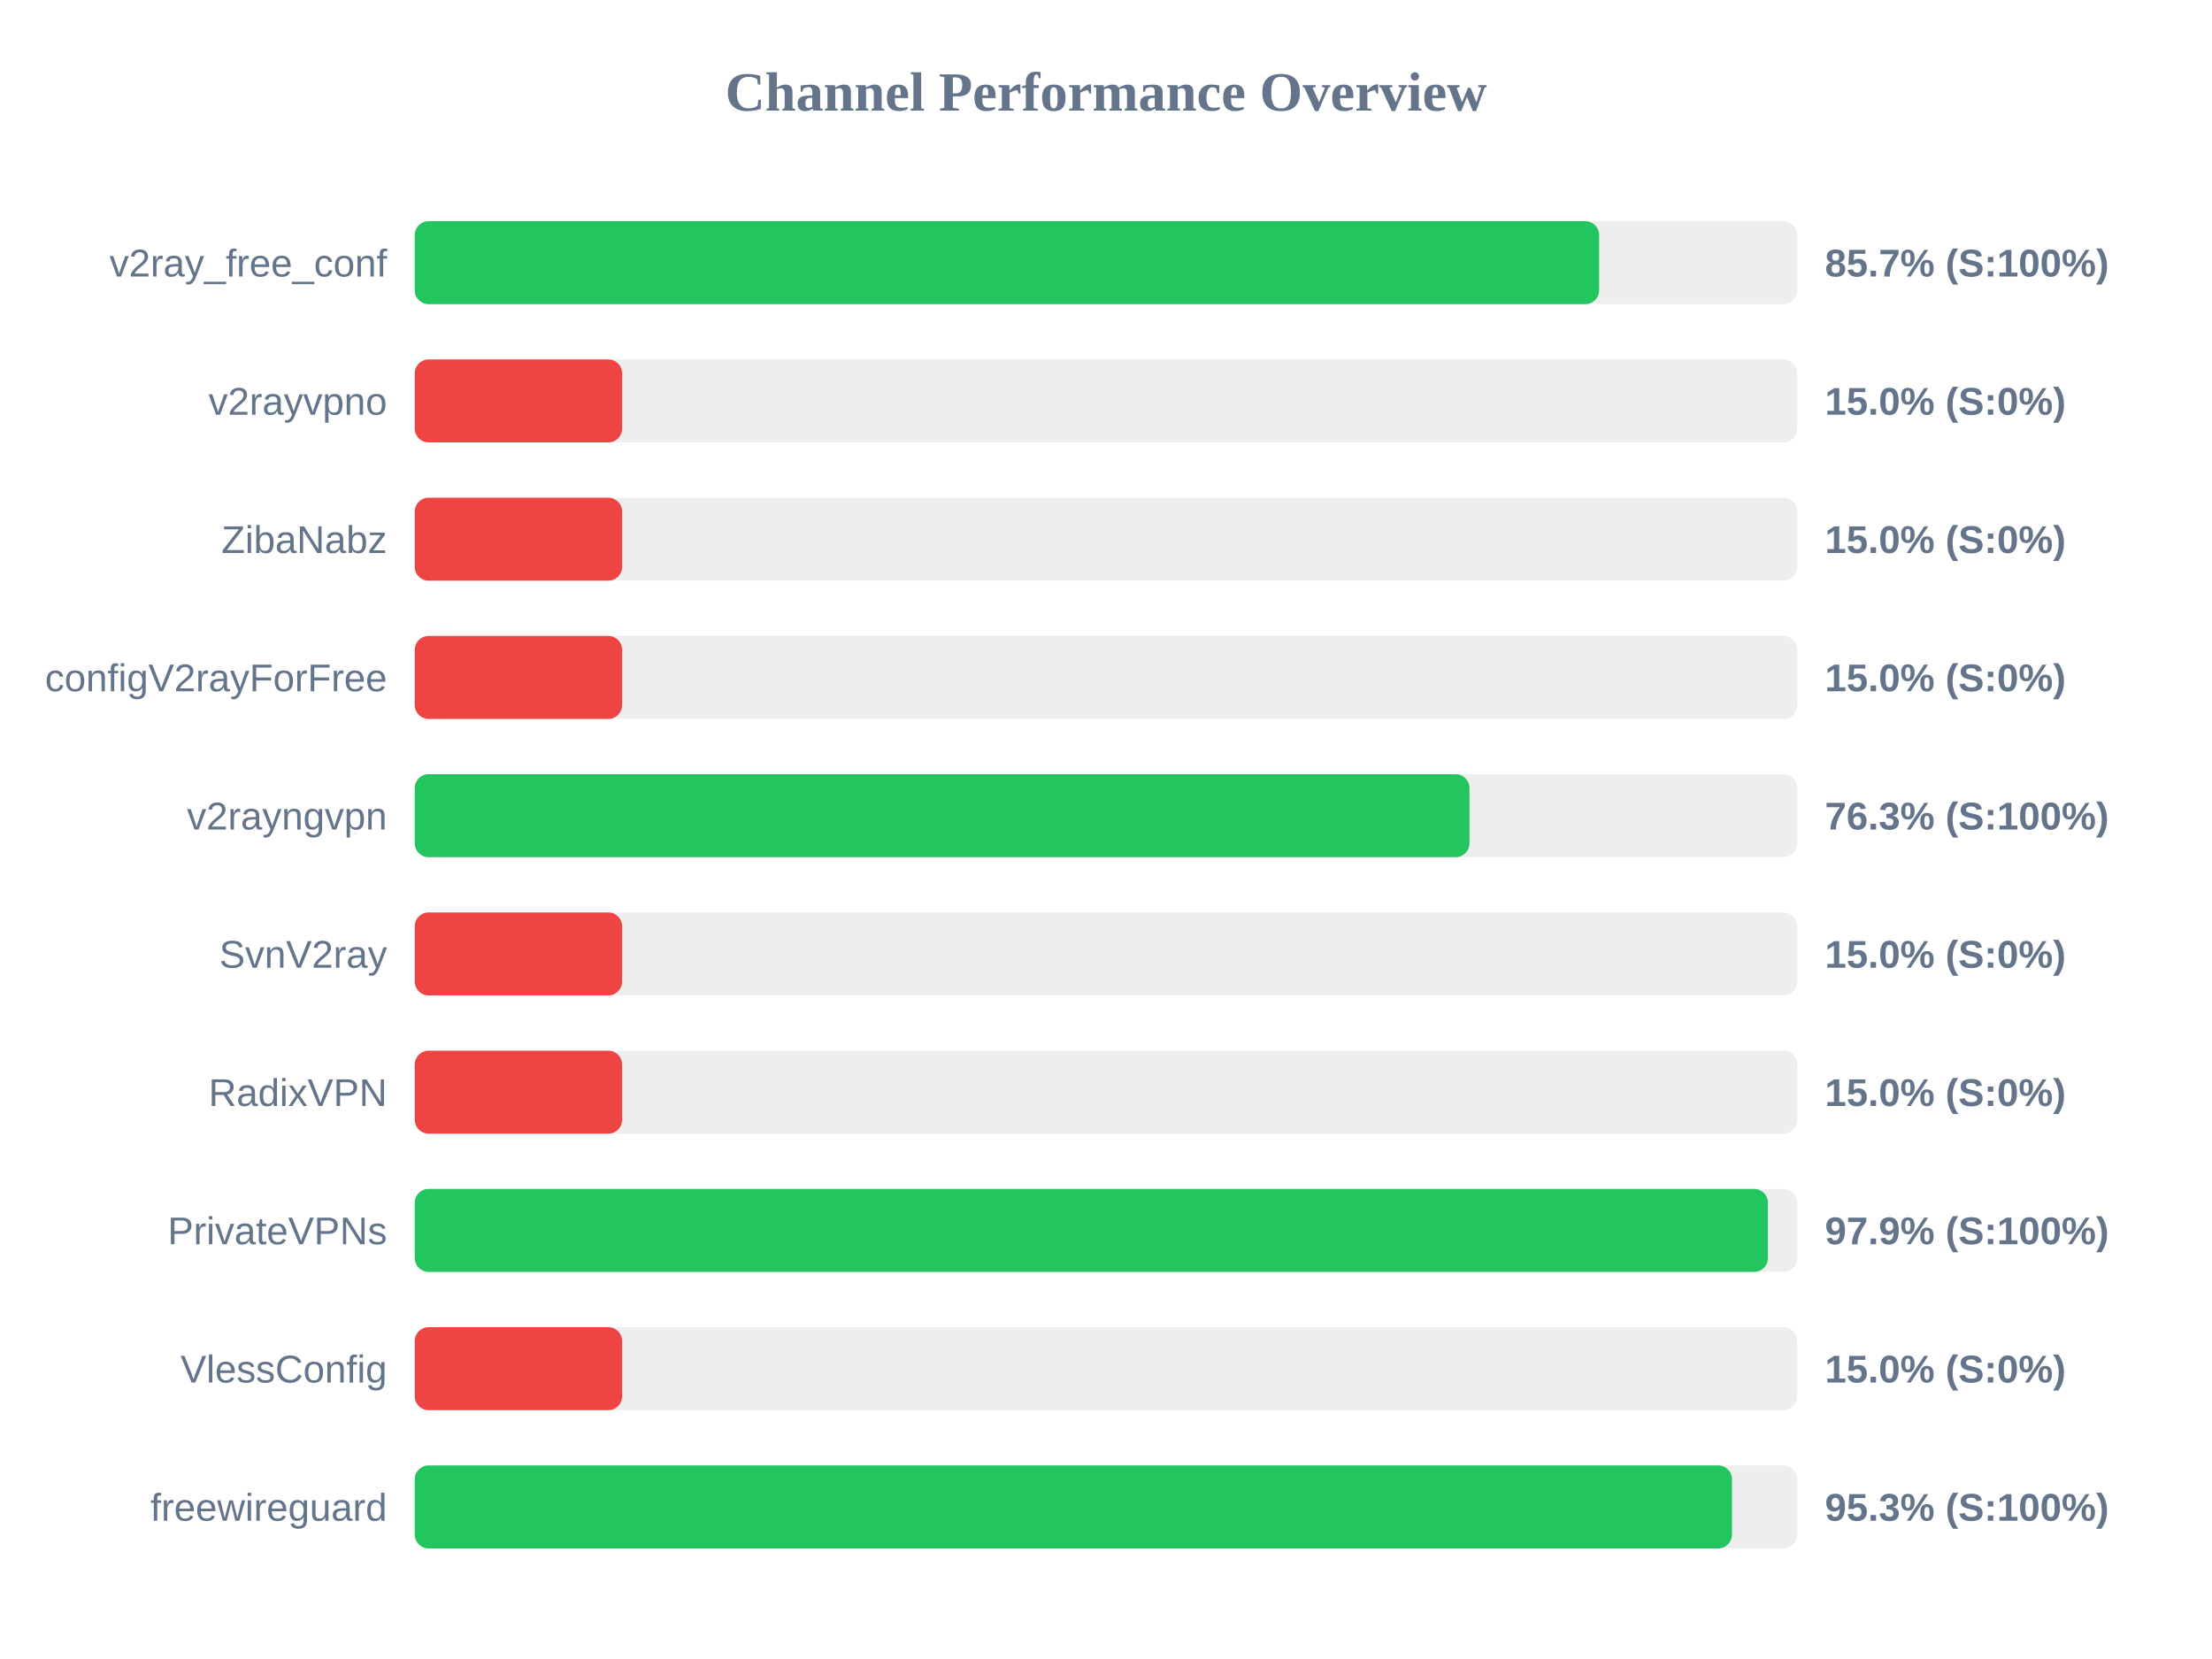
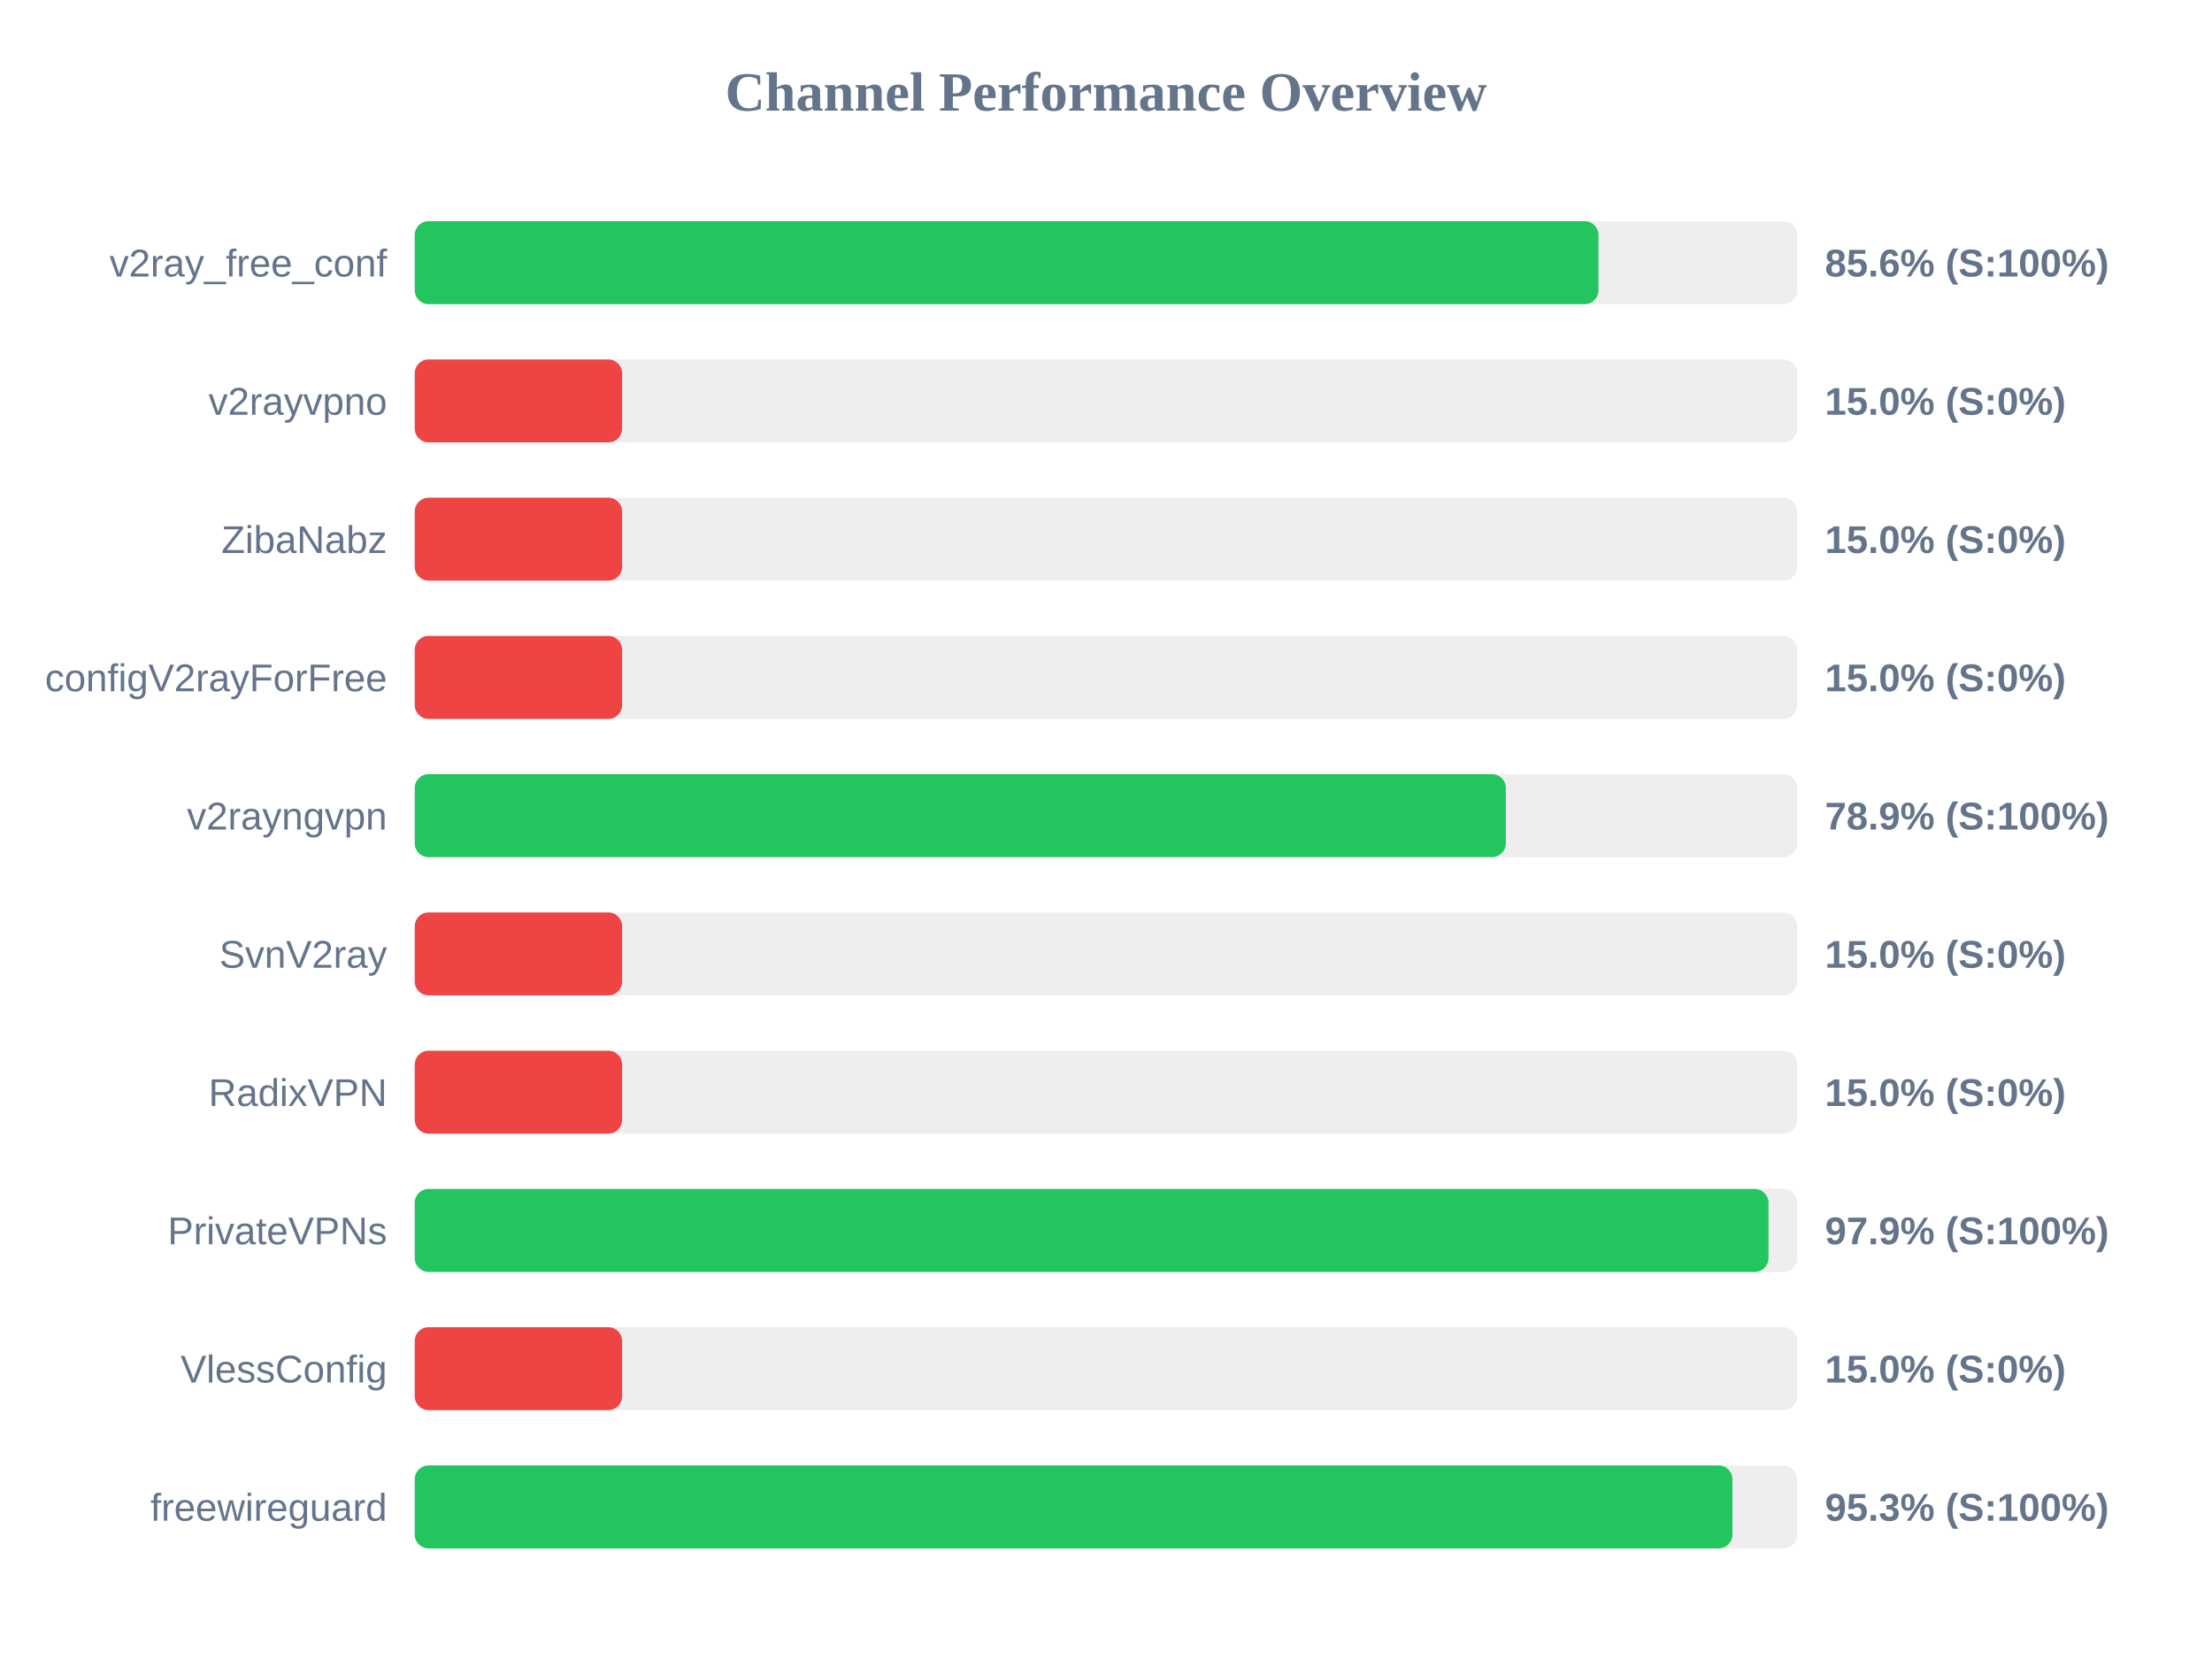
<svg xmlns="http://www.w3.org/2000/svg" width="800" height="600" version="1.1">
  <style>
        .row { font: 14px Arial; fill: #64748b; }
        .score { font: bold 14px Arial; fill: #64748b; }
    </style>
  <text x="400" y="40" text-anchor="middle" font-size="20px" font-weight="bold" fill="#64748b">Channel Performance Overview</text>
  <rect x="150" y="80" width="500" height="30" fill="#eee" rx="5" />
-   <rect x="150" y="80" width="428.35" height="30" fill="#22c55e" rx="5" />
+   <rect x="150" y="80" width="428.1" height="30" fill="#22c55e" rx="5" />
  <text x="140" y="100" text-anchor="end" class="row">v2ray_free_conf</text>
-   <text x="660" y="100" text-anchor="start" class="score">85.7% (S:100%)</text>
+   <text x="660" y="100" text-anchor="start" class="score">85.6% (S:100%)</text>
  <rect x="150" y="130" width="500" height="30" fill="#eee" rx="5" />
  <rect x="150" y="130" width="75.0" height="30" fill="#ef4444" rx="5" />
  <text x="140" y="150" text-anchor="end" class="row">v2rayvpno</text>
  <text x="660" y="150" text-anchor="start" class="score">15.0% (S:0%)</text>
  <rect x="150" y="180" width="500" height="30" fill="#eee" rx="5" />
  <rect x="150" y="180" width="75.0" height="30" fill="#ef4444" rx="5" />
  <text x="140" y="200" text-anchor="end" class="row">ZibaNabz</text>
  <text x="660" y="200" text-anchor="start" class="score">15.0% (S:0%)</text>
  <rect x="150" y="230" width="500" height="30" fill="#eee" rx="5" />
  <rect x="150" y="230" width="75.0" height="30" fill="#ef4444" rx="5" />
  <text x="140" y="250" text-anchor="end" class="row">configV2rayForFree</text>
  <text x="660" y="250" text-anchor="start" class="score">15.0% (S:0%)</text>
  <rect x="150" y="280" width="500" height="30" fill="#eee" rx="5" />
-   <rect x="150" y="280" width="381.45" height="30" fill="#22c55e" rx="5" />
+   <rect x="150" y="280" width="394.6" height="30" fill="#22c55e" rx="5" />
  <text x="140" y="300" text-anchor="end" class="row">v2rayngvpn</text>
-   <text x="660" y="300" text-anchor="start" class="score">76.3% (S:100%)</text>
+   <text x="660" y="300" text-anchor="start" class="score">78.9% (S:100%)</text>
  <rect x="150" y="330" width="500" height="30" fill="#eee" rx="5" />
  <rect x="150" y="330" width="75.0" height="30" fill="#ef4444" rx="5" />
  <text x="140" y="350" text-anchor="end" class="row">SvnV2ray</text>
  <text x="660" y="350" text-anchor="start" class="score">15.0% (S:0%)</text>
  <rect x="150" y="380" width="500" height="30" fill="#eee" rx="5" />
  <rect x="150" y="380" width="75.0" height="30" fill="#ef4444" rx="5" />
  <text x="140" y="400" text-anchor="end" class="row">RadixVPN</text>
  <text x="660" y="400" text-anchor="start" class="score">15.0% (S:0%)</text>
  <rect x="150" y="430" width="500" height="30" fill="#eee" rx="5" />
-   <rect x="150" y="430" width="489.4" height="30" fill="#22c55e" rx="5" />
+   <rect x="150" y="430" width="489.6" height="30" fill="#22c55e" rx="5" />
  <text x="140" y="450" text-anchor="end" class="row">PrivateVPNs</text>
  <text x="660" y="450" text-anchor="start" class="score">97.9% (S:100%)</text>
  <rect x="150" y="480" width="500" height="30" fill="#eee" rx="5" />
  <rect x="150" y="480" width="75.0" height="30" fill="#ef4444" rx="5" />
  <text x="140" y="500" text-anchor="end" class="row">VlessConfig</text>
  <text x="660" y="500" text-anchor="start" class="score">15.0% (S:0%)</text>
  <rect x="150" y="530" width="500" height="30" fill="#eee" rx="5" />
-   <rect x="150" y="530" width="476.4" height="30" fill="#22c55e" rx="5" />
+   <rect x="150" y="530" width="476.55" height="30" fill="#22c55e" rx="5" />
  <text x="140" y="550" text-anchor="end" class="row">freewireguard</text>
  <text x="660" y="550" text-anchor="start" class="score">95.3% (S:100%)</text>
</svg>
